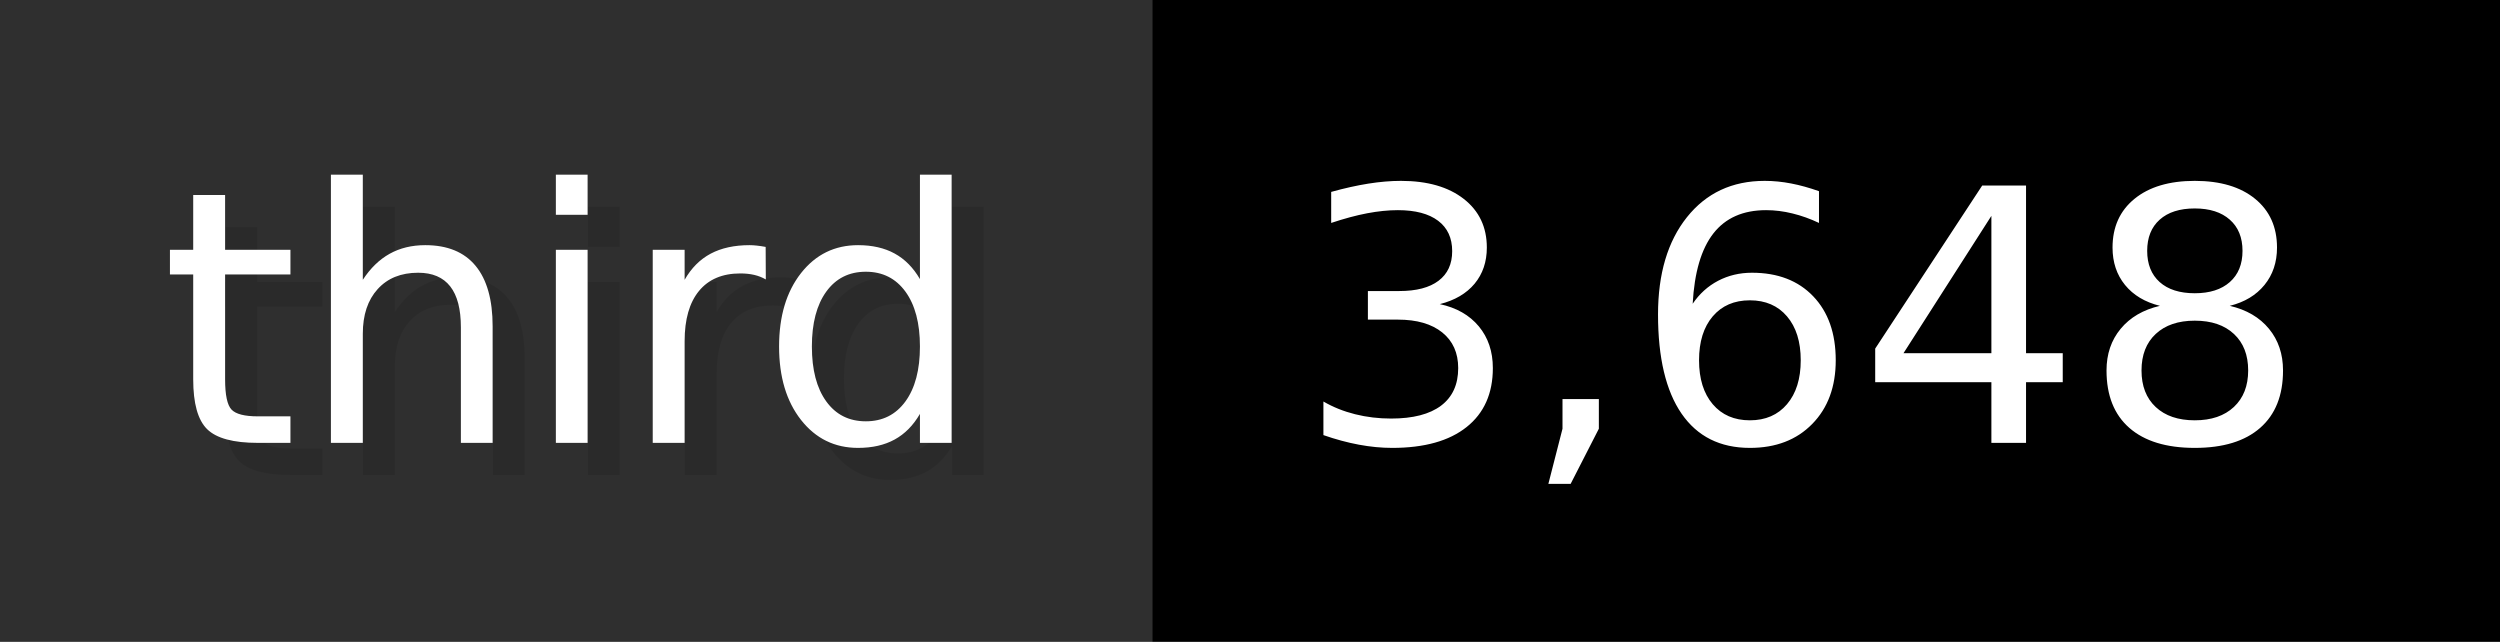
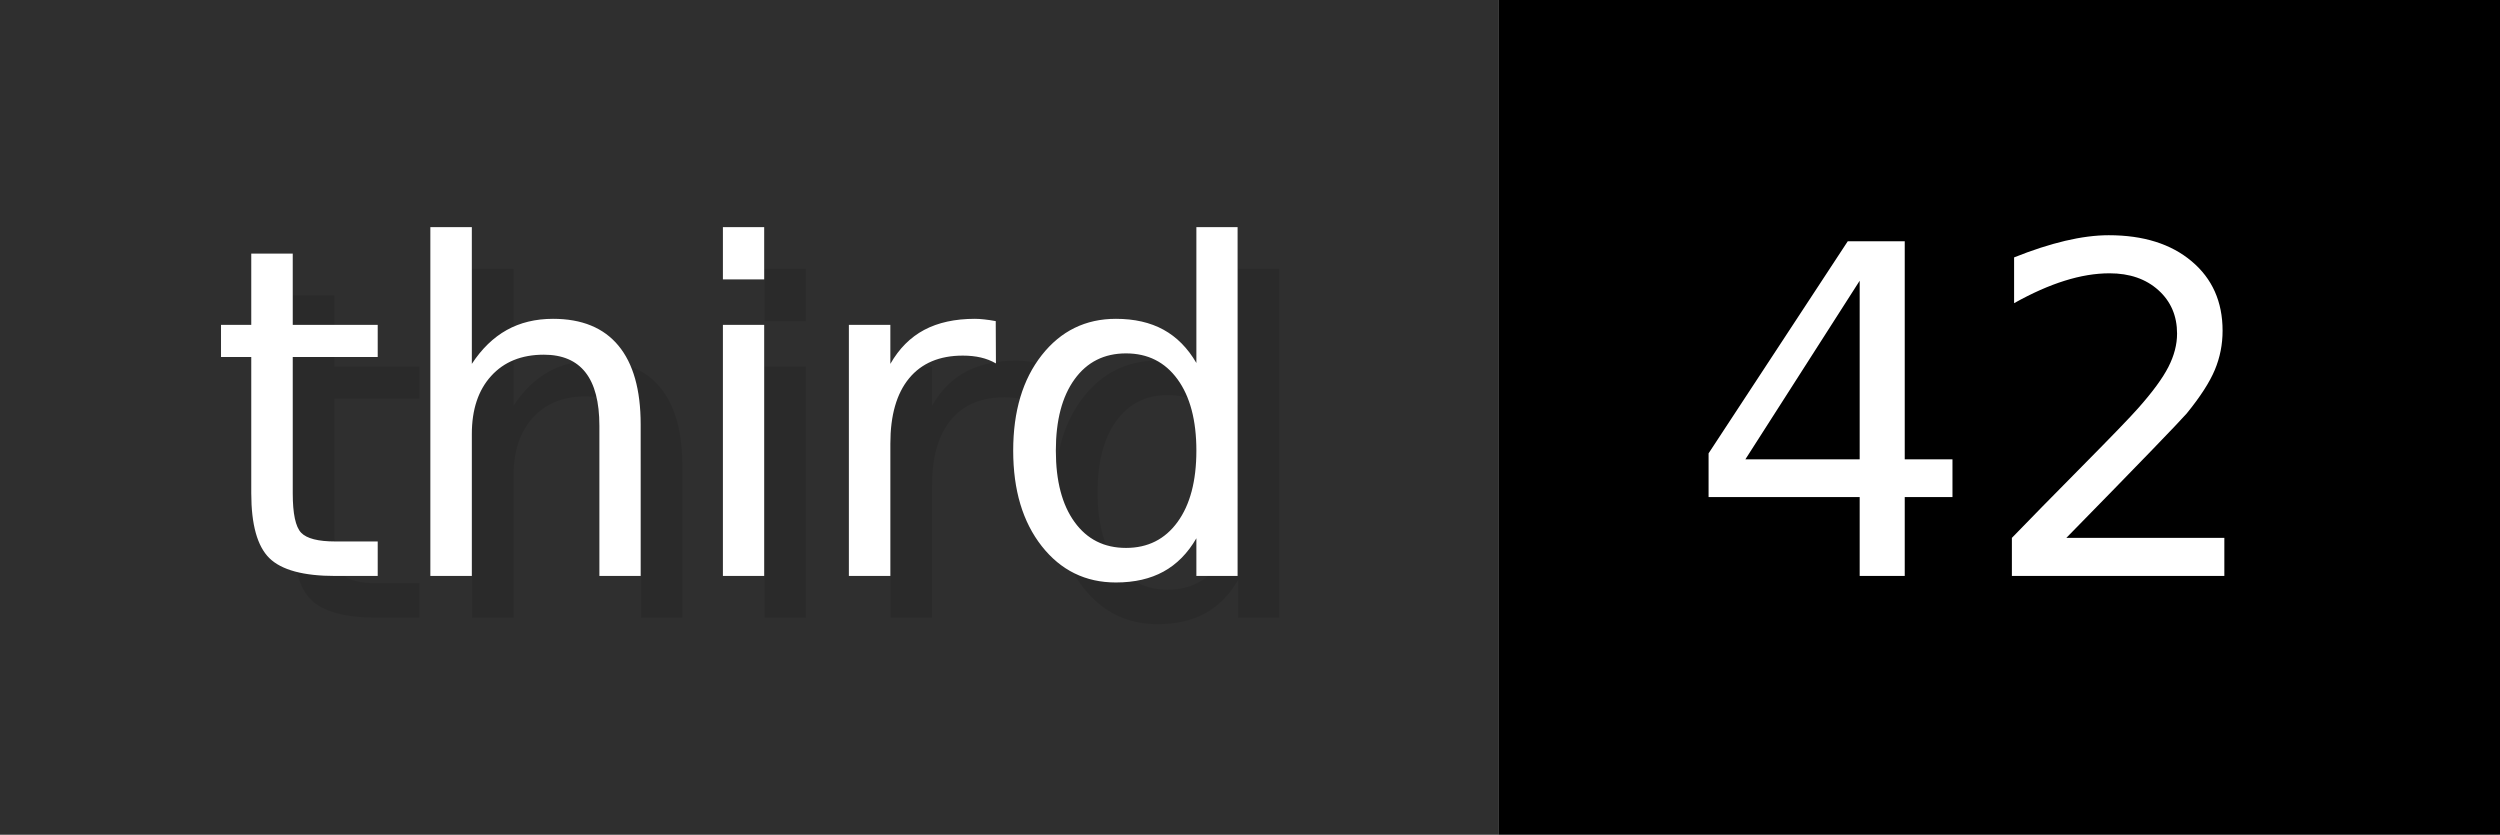
- <svg xmlns="http://www.w3.org/2000/svg" width="77.9" height="20" viewBox="0 0 779 200" role="img" aria-label="third: 3,648">
+ <svg xmlns="http://www.w3.org/2000/svg" width="59.9" height="20" viewBox="0 0 599 200" role="img" aria-label="third: 42">
  <g>
    <rect fill="#2F2F2F" width="359" height="200" />
-     <rect fill="#" x="359" width="420" height="200" />
+     <rect fill="#" x="359" width="240" height="200" />
  </g>
  <g aria-hidden="true" fill="#fff" text-anchor="start" font-family="Verdana,DejaVu Sans,sans-serif" font-size="110">
    <text x="60" y="148" textLength="259" fill="#000" opacity="0.1">third</text>
    <text x="50" y="138" textLength="259">third</text>
-     <text x="414" y="148" textLength="320" fill="#000" opacity="0.1">3,648</text>
-     <text x="404" y="138" textLength="320">3,648</text>
+     <text x="414" y="148" textLength="140" fill="#000" opacity="0.1">42</text>
+     <text x="404" y="138" textLength="140">42</text>
  </g>
</svg>
